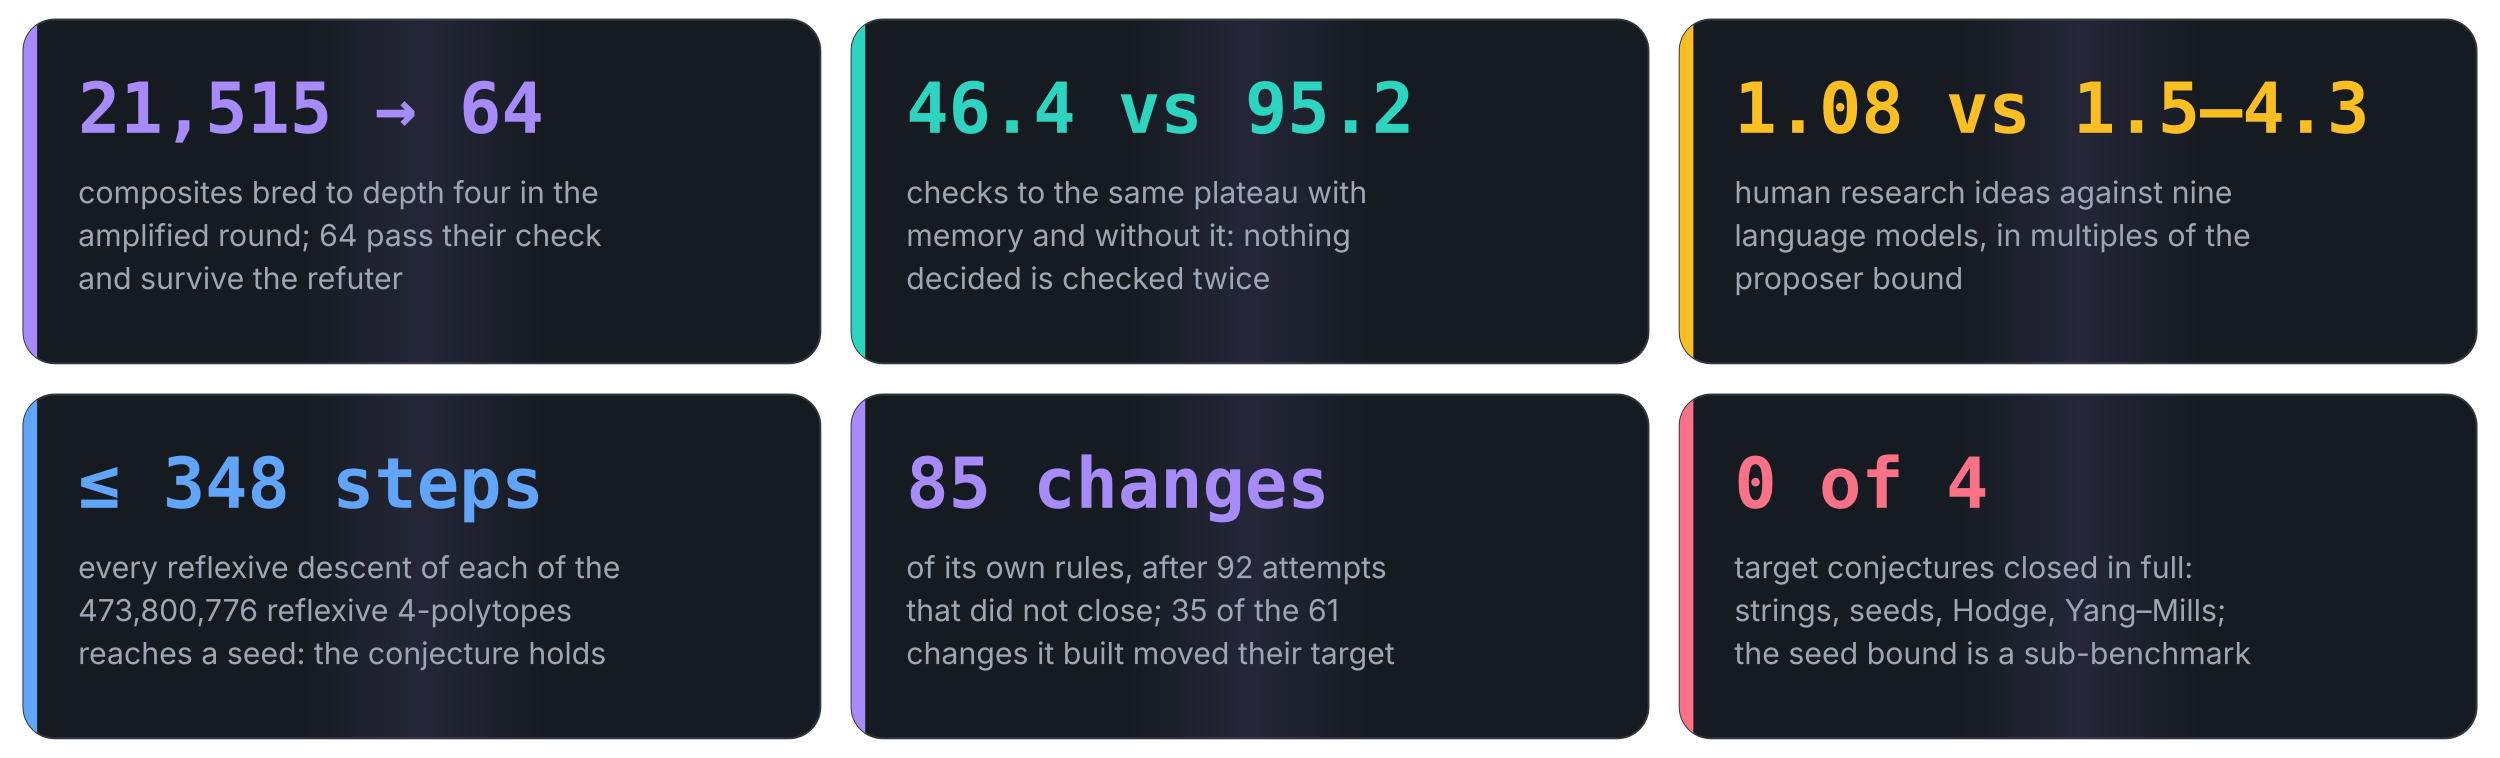
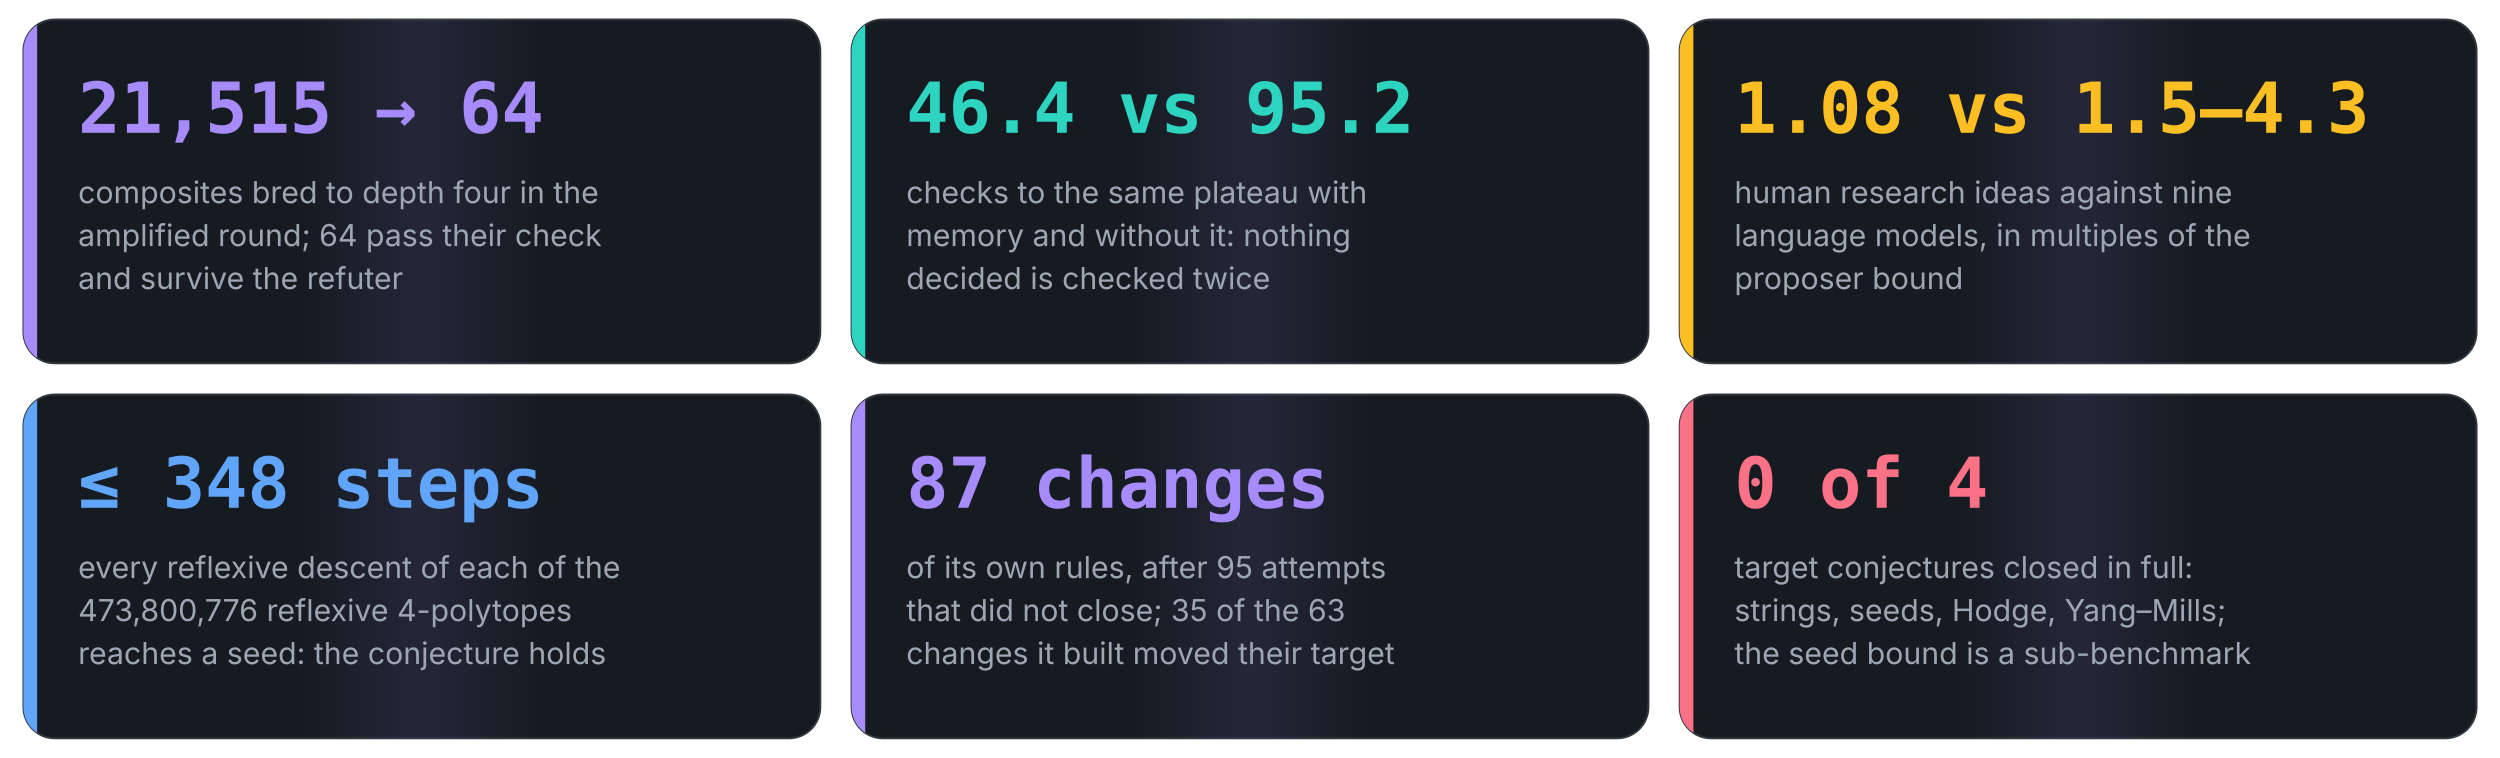
<svg xmlns="http://www.w3.org/2000/svg" viewBox="0 0 1280 388" width="1280" height="388" role="img" aria-label="Six numbers from the runs of Anaxia">
  <style>@keyframes flow{to{stroke-dashoffset:-28}}@keyframes pulse{0%,100%{transform:scale(1)}50%{transform:scale(1.12)}}@keyframes rise{from{transform:scaleX(0)}to{transform:scaleX(1)}}[marker-end]{stroke-dasharray:8 6;animation:flow 1.4s linear infinite}.pulse{transform-box:fill-box;transform-origin:center;animation:pulse 2.4s ease-in-out infinite}.rise{transform-box:fill-box;transform-origin:left;animation:rise 1.8s cubic-bezier(.2,.8,.2,1) both}@keyframes draw{from{stroke-dashoffset:1}to{stroke-dashoffset:0}}.draw{stroke-dasharray:1;stroke-dashoffset:1;animation:draw 1.1s cubic-bezier(.4,0,.2,1) forwards}@keyframes orbit{to{transform:rotate(360deg)}}.orbit{transform-box:fill-box;transform-origin:center;animation:orbit 12s linear infinite}@keyframes grow{from{transform:scaleY(0)}to{transform:scaleY(1)}}.grow{transform-box:fill-box;transform-origin:bottom;animation:grow 1.6s cubic-bezier(.2,.8,.2,1) both}@keyframes fade{from{opacity:0;transform:translateY(10px)}to{opacity:1;transform:none}}.fade{animation:fade .9s cubic-bezier(.2,.8,.2,1) both}@keyframes ping{0%{opacity:.7;transform:scale(1)}100%{opacity:0;transform:scale(2.6)}}.ping{transform-box:fill-box;transform-origin:center;animation:ping 2.2s cubic-bezier(0,0,.2,1) infinite}@keyframes sweep{0%,55%{transform:translateX(-100%)}100%{transform:translateX(100%)}}.sweep{transform-box:fill-box;animation:sweep 7s ease-in-out infinite}@keyframes march{to{stroke-dashoffset:-24}}.march{stroke-dasharray:3 9;animation:march 2s linear infinite}</style>
  <style>@media (prefers-reduced-motion:reduce){*{animation:none!important}.draw{stroke-dashoffset:0!important}.ping,.sweep{display:none}}</style>
  <defs>
    <linearGradient id="sheen" x1="0" y1="0" x2="1" y2="0">
      <stop offset="0.35" stop-color="#a78bfa" stop-opacity="0" />
      <stop offset="0.5" stop-color="#a78bfa" stop-opacity="0.10" />
      <stop offset="0.65" stop-color="#a78bfa" stop-opacity="0" />
    </linearGradient>
  </defs>
  <clipPath id="c0">
    <rect x="12.0" y="10.0" width="408.0" height="176.0" rx="16" />
  </clipPath>
  <g class="fade" style="animation-delay:0.00s">
    <rect x="12.0" y="10.0" width="408.0" height="176.0" rx="16" fill="#161b22" stroke="#30363d" />
    <g clip-path="url(#c0)">
      <rect class="sweep" x="12.0" y="10.0" width="408.0" height="176.0" fill="url(#sheen)" style="animation-delay:0.00s" />
    </g>
    <rect class="grow" x="12.0" y="10.0" width="7" height="176.0" fill="#a78bfa" clip-path="url(#c0)" style="animation-delay:0.30s" />
    <text x="40.0" y="68.0" font-family="'JetBrains Mono', 'SFMono-Regular', Menlo, Consolas, monospace" font-size="36" font-weight="700" fill="#a78bfa" text-anchor="start">21,515 → 64</text>
    <text x="40.0" y="104.0" font-family="Inter, 'Segoe UI', Roboto, Helvetica, Arial, sans-serif" font-size="15.5" font-weight="400" fill="#9da7b3" text-anchor="start">composites bred to depth four in the</text>
    <text x="40.0" y="126.0" font-family="Inter, 'Segoe UI', Roboto, Helvetica, Arial, sans-serif" font-size="15.5" font-weight="400" fill="#9da7b3" text-anchor="start">amplified round; 64 pass their check</text>
    <text x="40.0" y="148.0" font-family="Inter, 'Segoe UI', Roboto, Helvetica, Arial, sans-serif" font-size="15.5" font-weight="400" fill="#9da7b3" text-anchor="start">and survive the refuter</text>
  </g>
  <clipPath id="c1">
    <rect x="436.0" y="10.0" width="408.0" height="176.0" rx="16" />
  </clipPath>
  <g class="fade" style="animation-delay:0.15s">
    <rect x="436.0" y="10.0" width="408.0" height="176.0" rx="16" fill="#161b22" stroke="#30363d" />
    <g clip-path="url(#c1)">
      <rect class="sweep" x="436.0" y="10.0" width="408.0" height="176.0" fill="url(#sheen)" style="animation-delay:1.20s" />
    </g>
    <rect class="grow" x="436.0" y="10.0" width="7" height="176.0" fill="#2dd4bf" clip-path="url(#c1)" style="animation-delay:0.45s" />
    <text x="464.0" y="68.0" font-family="'JetBrains Mono', 'SFMono-Regular', Menlo, Consolas, monospace" font-size="36" font-weight="700" fill="#2dd4bf" text-anchor="start">46.4 vs 95.2</text>
    <text x="464.0" y="104.0" font-family="Inter, 'Segoe UI', Roboto, Helvetica, Arial, sans-serif" font-size="15.5" font-weight="400" fill="#9da7b3" text-anchor="start">checks to the same plateau with</text>
    <text x="464.0" y="126.0" font-family="Inter, 'Segoe UI', Roboto, Helvetica, Arial, sans-serif" font-size="15.5" font-weight="400" fill="#9da7b3" text-anchor="start">memory and without it: nothing</text>
    <text x="464.0" y="148.0" font-family="Inter, 'Segoe UI', Roboto, Helvetica, Arial, sans-serif" font-size="15.5" font-weight="400" fill="#9da7b3" text-anchor="start">decided is checked twice</text>
  </g>
  <clipPath id="c2">
    <rect x="860.0" y="10.0" width="408.0" height="176.0" rx="16" />
  </clipPath>
  <g class="fade" style="animation-delay:0.30s">
    <rect x="860.0" y="10.0" width="408.0" height="176.0" rx="16" fill="#161b22" stroke="#30363d" />
    <g clip-path="url(#c2)">
      <rect class="sweep" x="860.0" y="10.0" width="408.0" height="176.0" fill="url(#sheen)" style="animation-delay:2.40s" />
    </g>
    <rect class="grow" x="860.0" y="10.0" width="7" height="176.0" fill="#fbbf24" clip-path="url(#c2)" style="animation-delay:0.60s" />
    <text x="888.0" y="68.0" font-family="'JetBrains Mono', 'SFMono-Regular', Menlo, Consolas, monospace" font-size="36" font-weight="700" fill="#fbbf24" text-anchor="start">1.08 vs 1.5–4.3</text>
    <text x="888.0" y="104.0" font-family="Inter, 'Segoe UI', Roboto, Helvetica, Arial, sans-serif" font-size="15.5" font-weight="400" fill="#9da7b3" text-anchor="start">human research ideas against nine</text>
    <text x="888.0" y="126.0" font-family="Inter, 'Segoe UI', Roboto, Helvetica, Arial, sans-serif" font-size="15.5" font-weight="400" fill="#9da7b3" text-anchor="start">language models, in multiples of the</text>
    <text x="888.0" y="148.0" font-family="Inter, 'Segoe UI', Roboto, Helvetica, Arial, sans-serif" font-size="15.5" font-weight="400" fill="#9da7b3" text-anchor="start">proposer bound</text>
  </g>
  <clipPath id="c3">
    <rect x="12.0" y="202.0" width="408.0" height="176.0" rx="16" />
  </clipPath>
  <g class="fade" style="animation-delay:0.45s">
    <rect x="12.0" y="202.0" width="408.0" height="176.0" rx="16" fill="#161b22" stroke="#30363d" />
    <g clip-path="url(#c3)">
      <rect class="sweep" x="12.0" y="202.0" width="408.0" height="176.0" fill="url(#sheen)" style="animation-delay:3.60s" />
    </g>
    <rect class="grow" x="12.0" y="202.0" width="7" height="176.0" fill="#60a5fa" clip-path="url(#c3)" style="animation-delay:0.75s" />
    <text x="40.0" y="260.0" font-family="'JetBrains Mono', 'SFMono-Regular', Menlo, Consolas, monospace" font-size="36" font-weight="700" fill="#60a5fa" text-anchor="start">≤ 348 steps</text>
    <text x="40.0" y="296.0" font-family="Inter, 'Segoe UI', Roboto, Helvetica, Arial, sans-serif" font-size="15.5" font-weight="400" fill="#9da7b3" text-anchor="start">every reflexive descent of each of the</text>
    <text x="40.0" y="318.0" font-family="Inter, 'Segoe UI', Roboto, Helvetica, Arial, sans-serif" font-size="15.5" font-weight="400" fill="#9da7b3" text-anchor="start">473,800,776 reflexive 4-polytopes</text>
    <text x="40.0" y="340.0" font-family="Inter, 'Segoe UI', Roboto, Helvetica, Arial, sans-serif" font-size="15.5" font-weight="400" fill="#9da7b3" text-anchor="start">reaches a seed: the conjecture holds</text>
  </g>
  <clipPath id="c4">
    <rect x="436.0" y="202.0" width="408.0" height="176.0" rx="16" />
  </clipPath>
  <g class="fade" style="animation-delay:0.60s">
    <rect x="436.0" y="202.0" width="408.0" height="176.0" rx="16" fill="#161b22" stroke="#30363d" />
    <g clip-path="url(#c4)">
      <rect class="sweep" x="436.0" y="202.0" width="408.0" height="176.0" fill="url(#sheen)" style="animation-delay:4.80s" />
    </g>
    <rect class="grow" x="436.0" y="202.0" width="7" height="176.0" fill="#a78bfa" clip-path="url(#c4)" style="animation-delay:0.90s" />
-     <text x="464.0" y="260.0" font-family="'JetBrains Mono', 'SFMono-Regular', Menlo, Consolas, monospace" font-size="36" font-weight="700" fill="#a78bfa" text-anchor="start">85 changes</text>
-     <text x="464.0" y="296.0" font-family="Inter, 'Segoe UI', Roboto, Helvetica, Arial, sans-serif" font-size="15.5" font-weight="400" fill="#9da7b3" text-anchor="start">of its own rules, after 92 attempts</text>
-     <text x="464.0" y="318.0" font-family="Inter, 'Segoe UI', Roboto, Helvetica, Arial, sans-serif" font-size="15.5" font-weight="400" fill="#9da7b3" text-anchor="start">that did not close; 35 of the 61</text>
+     <text x="464.0" y="260.0" font-family="'JetBrains Mono', 'SFMono-Regular', Menlo, Consolas, monospace" font-size="36" font-weight="700" fill="#a78bfa" text-anchor="start">87 changes</text>
+     <text x="464.0" y="296.0" font-family="Inter, 'Segoe UI', Roboto, Helvetica, Arial, sans-serif" font-size="15.5" font-weight="400" fill="#9da7b3" text-anchor="start">of its own rules, after 95 attempts</text>
+     <text x="464.0" y="318.0" font-family="Inter, 'Segoe UI', Roboto, Helvetica, Arial, sans-serif" font-size="15.5" font-weight="400" fill="#9da7b3" text-anchor="start">that did not close; 35 of the 63</text>
    <text x="464.0" y="340.0" font-family="Inter, 'Segoe UI', Roboto, Helvetica, Arial, sans-serif" font-size="15.5" font-weight="400" fill="#9da7b3" text-anchor="start">changes it built moved their target</text>
  </g>
  <clipPath id="c5">
    <rect x="860.0" y="202.0" width="408.0" height="176.0" rx="16" />
  </clipPath>
  <g class="fade" style="animation-delay:0.75s">
    <rect x="860.0" y="202.0" width="408.0" height="176.0" rx="16" fill="#161b22" stroke="#30363d" />
    <g clip-path="url(#c5)">
      <rect class="sweep" x="860.0" y="202.0" width="408.0" height="176.0" fill="url(#sheen)" style="animation-delay:6.00s" />
    </g>
    <rect class="grow" x="860.0" y="202.0" width="7" height="176.0" fill="#fb7185" clip-path="url(#c5)" style="animation-delay:1.05s" />
    <text x="888.0" y="260.0" font-family="'JetBrains Mono', 'SFMono-Regular', Menlo, Consolas, monospace" font-size="36" font-weight="700" fill="#fb7185" text-anchor="start">0 of 4</text>
    <text x="888.0" y="296.0" font-family="Inter, 'Segoe UI', Roboto, Helvetica, Arial, sans-serif" font-size="15.5" font-weight="400" fill="#9da7b3" text-anchor="start">target conjectures closed in full:</text>
    <text x="888.0" y="318.0" font-family="Inter, 'Segoe UI', Roboto, Helvetica, Arial, sans-serif" font-size="15.5" font-weight="400" fill="#9da7b3" text-anchor="start">strings, seeds, Hodge, Yang–Mills;</text>
    <text x="888.0" y="340.0" font-family="Inter, 'Segoe UI', Roboto, Helvetica, Arial, sans-serif" font-size="15.5" font-weight="400" fill="#9da7b3" text-anchor="start">the seed bound is a sub-benchmark</text>
  </g>
</svg>
